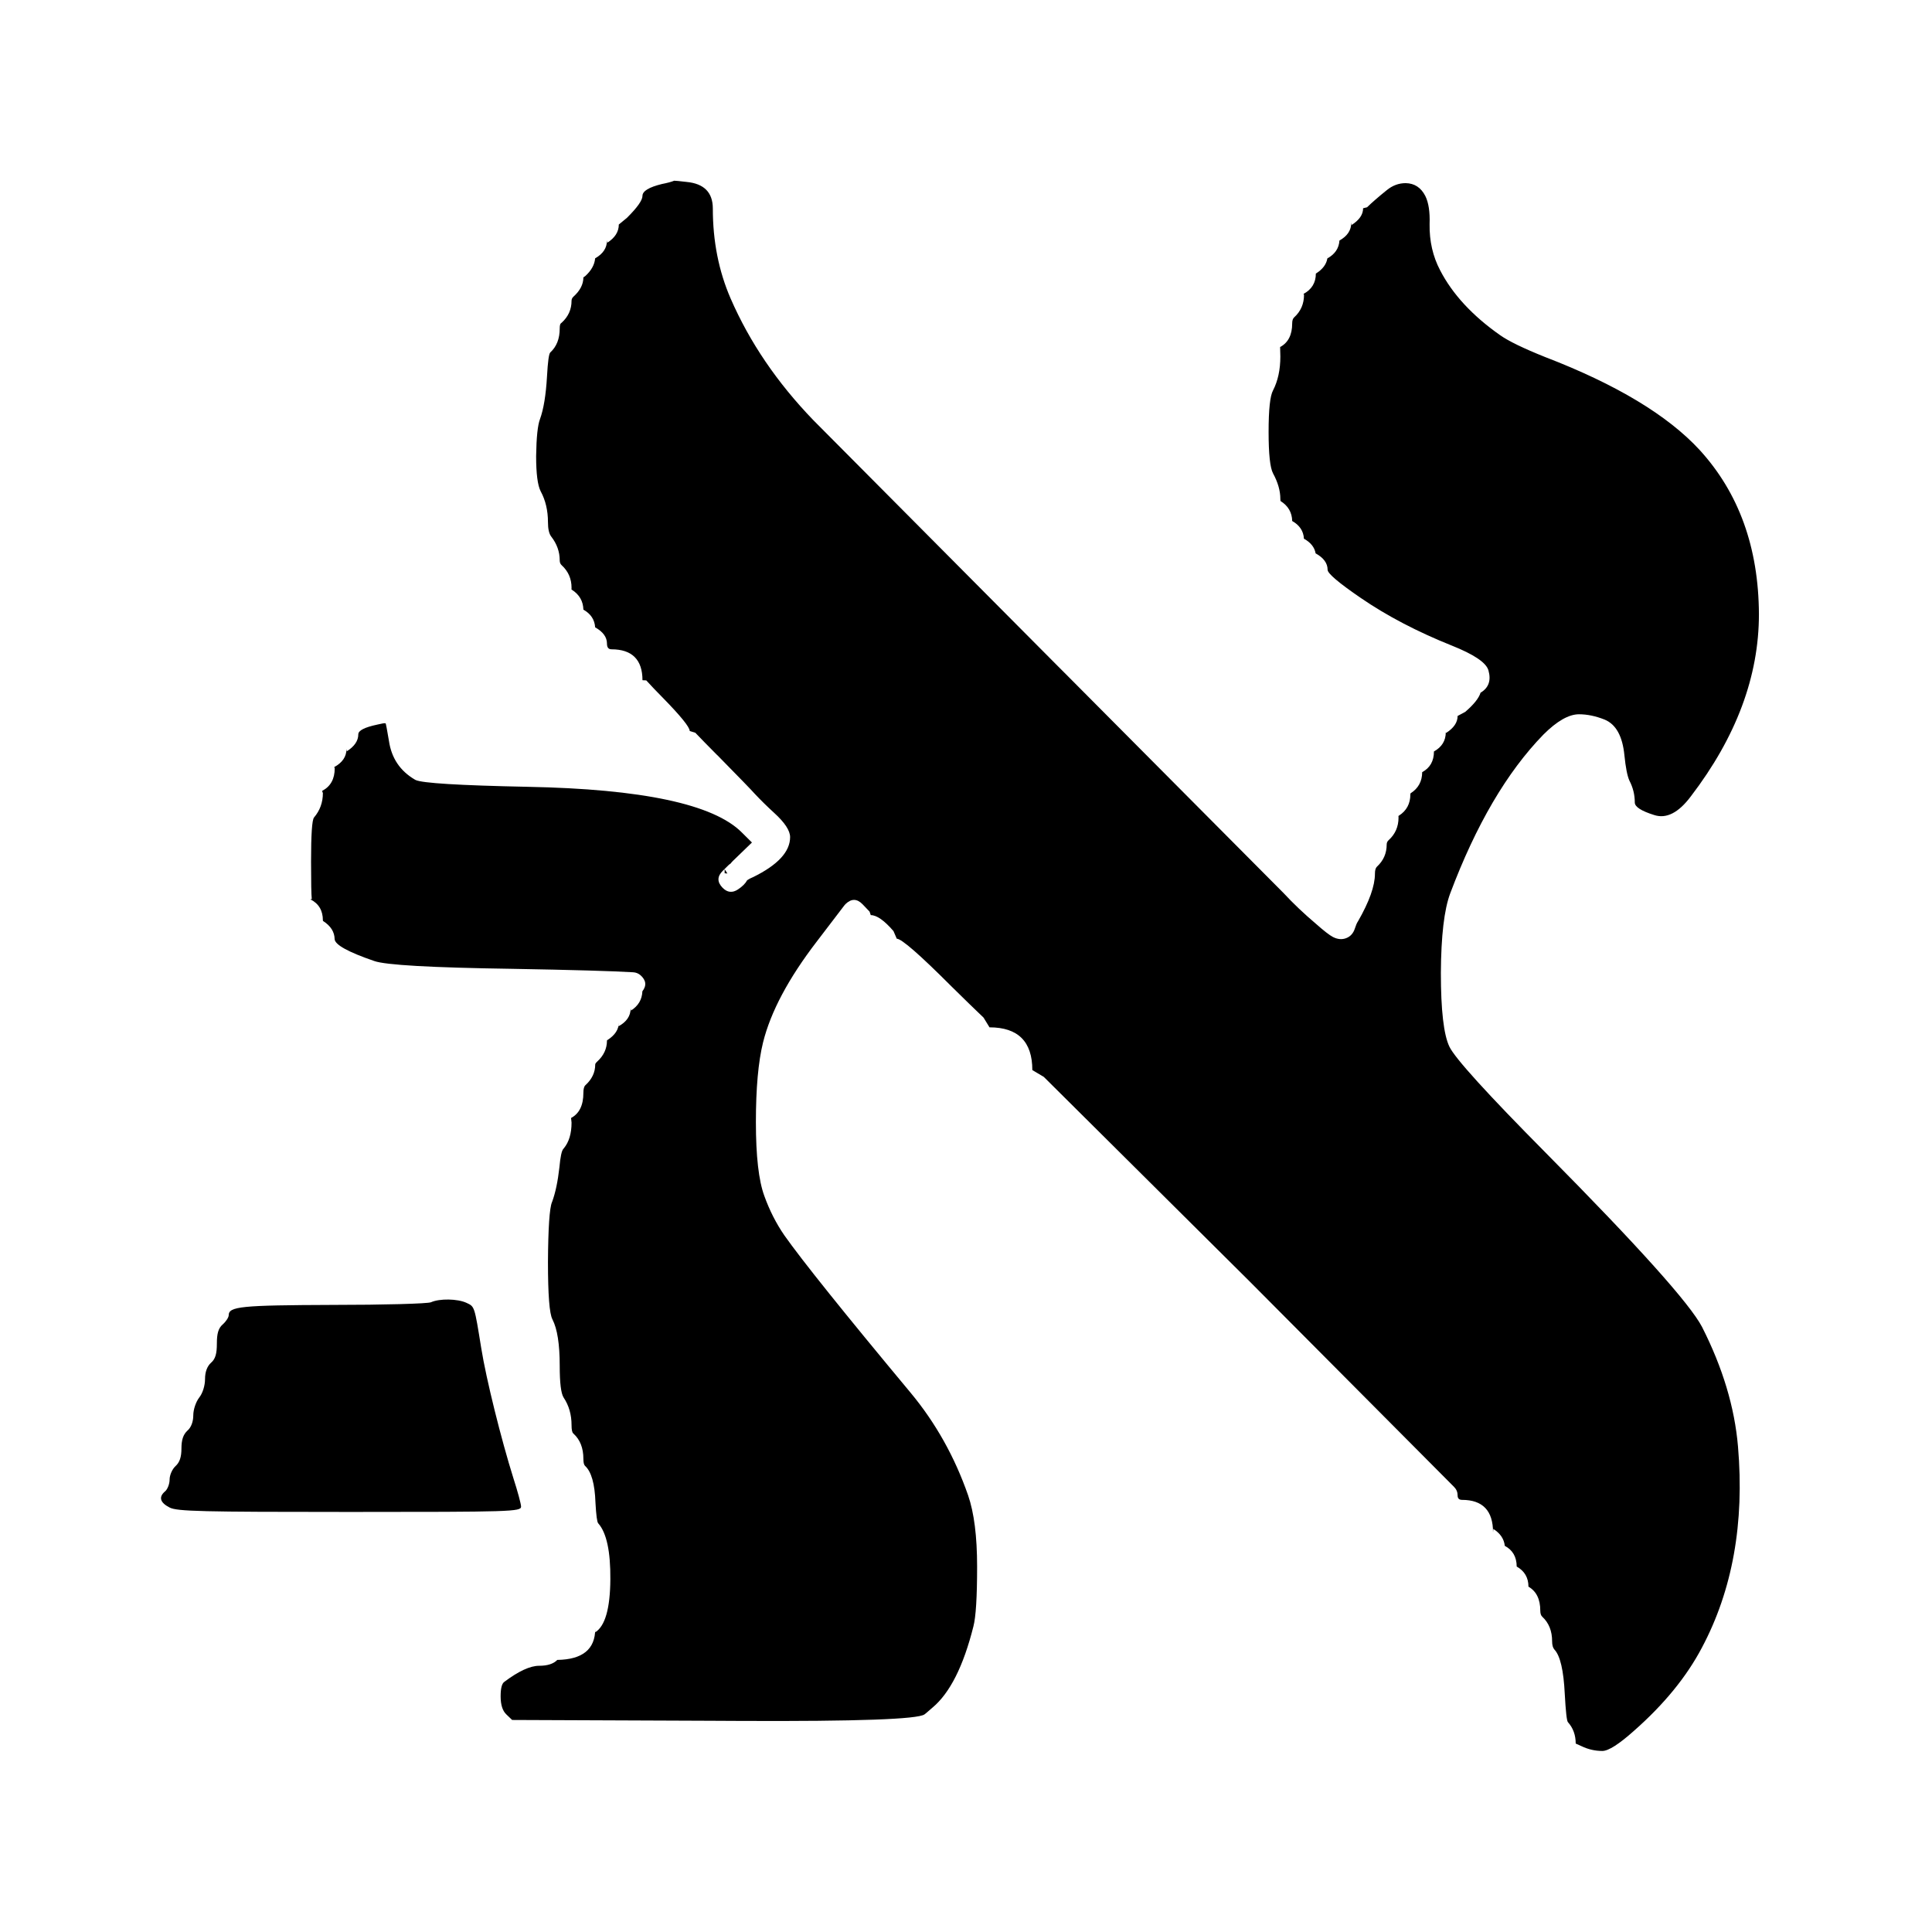
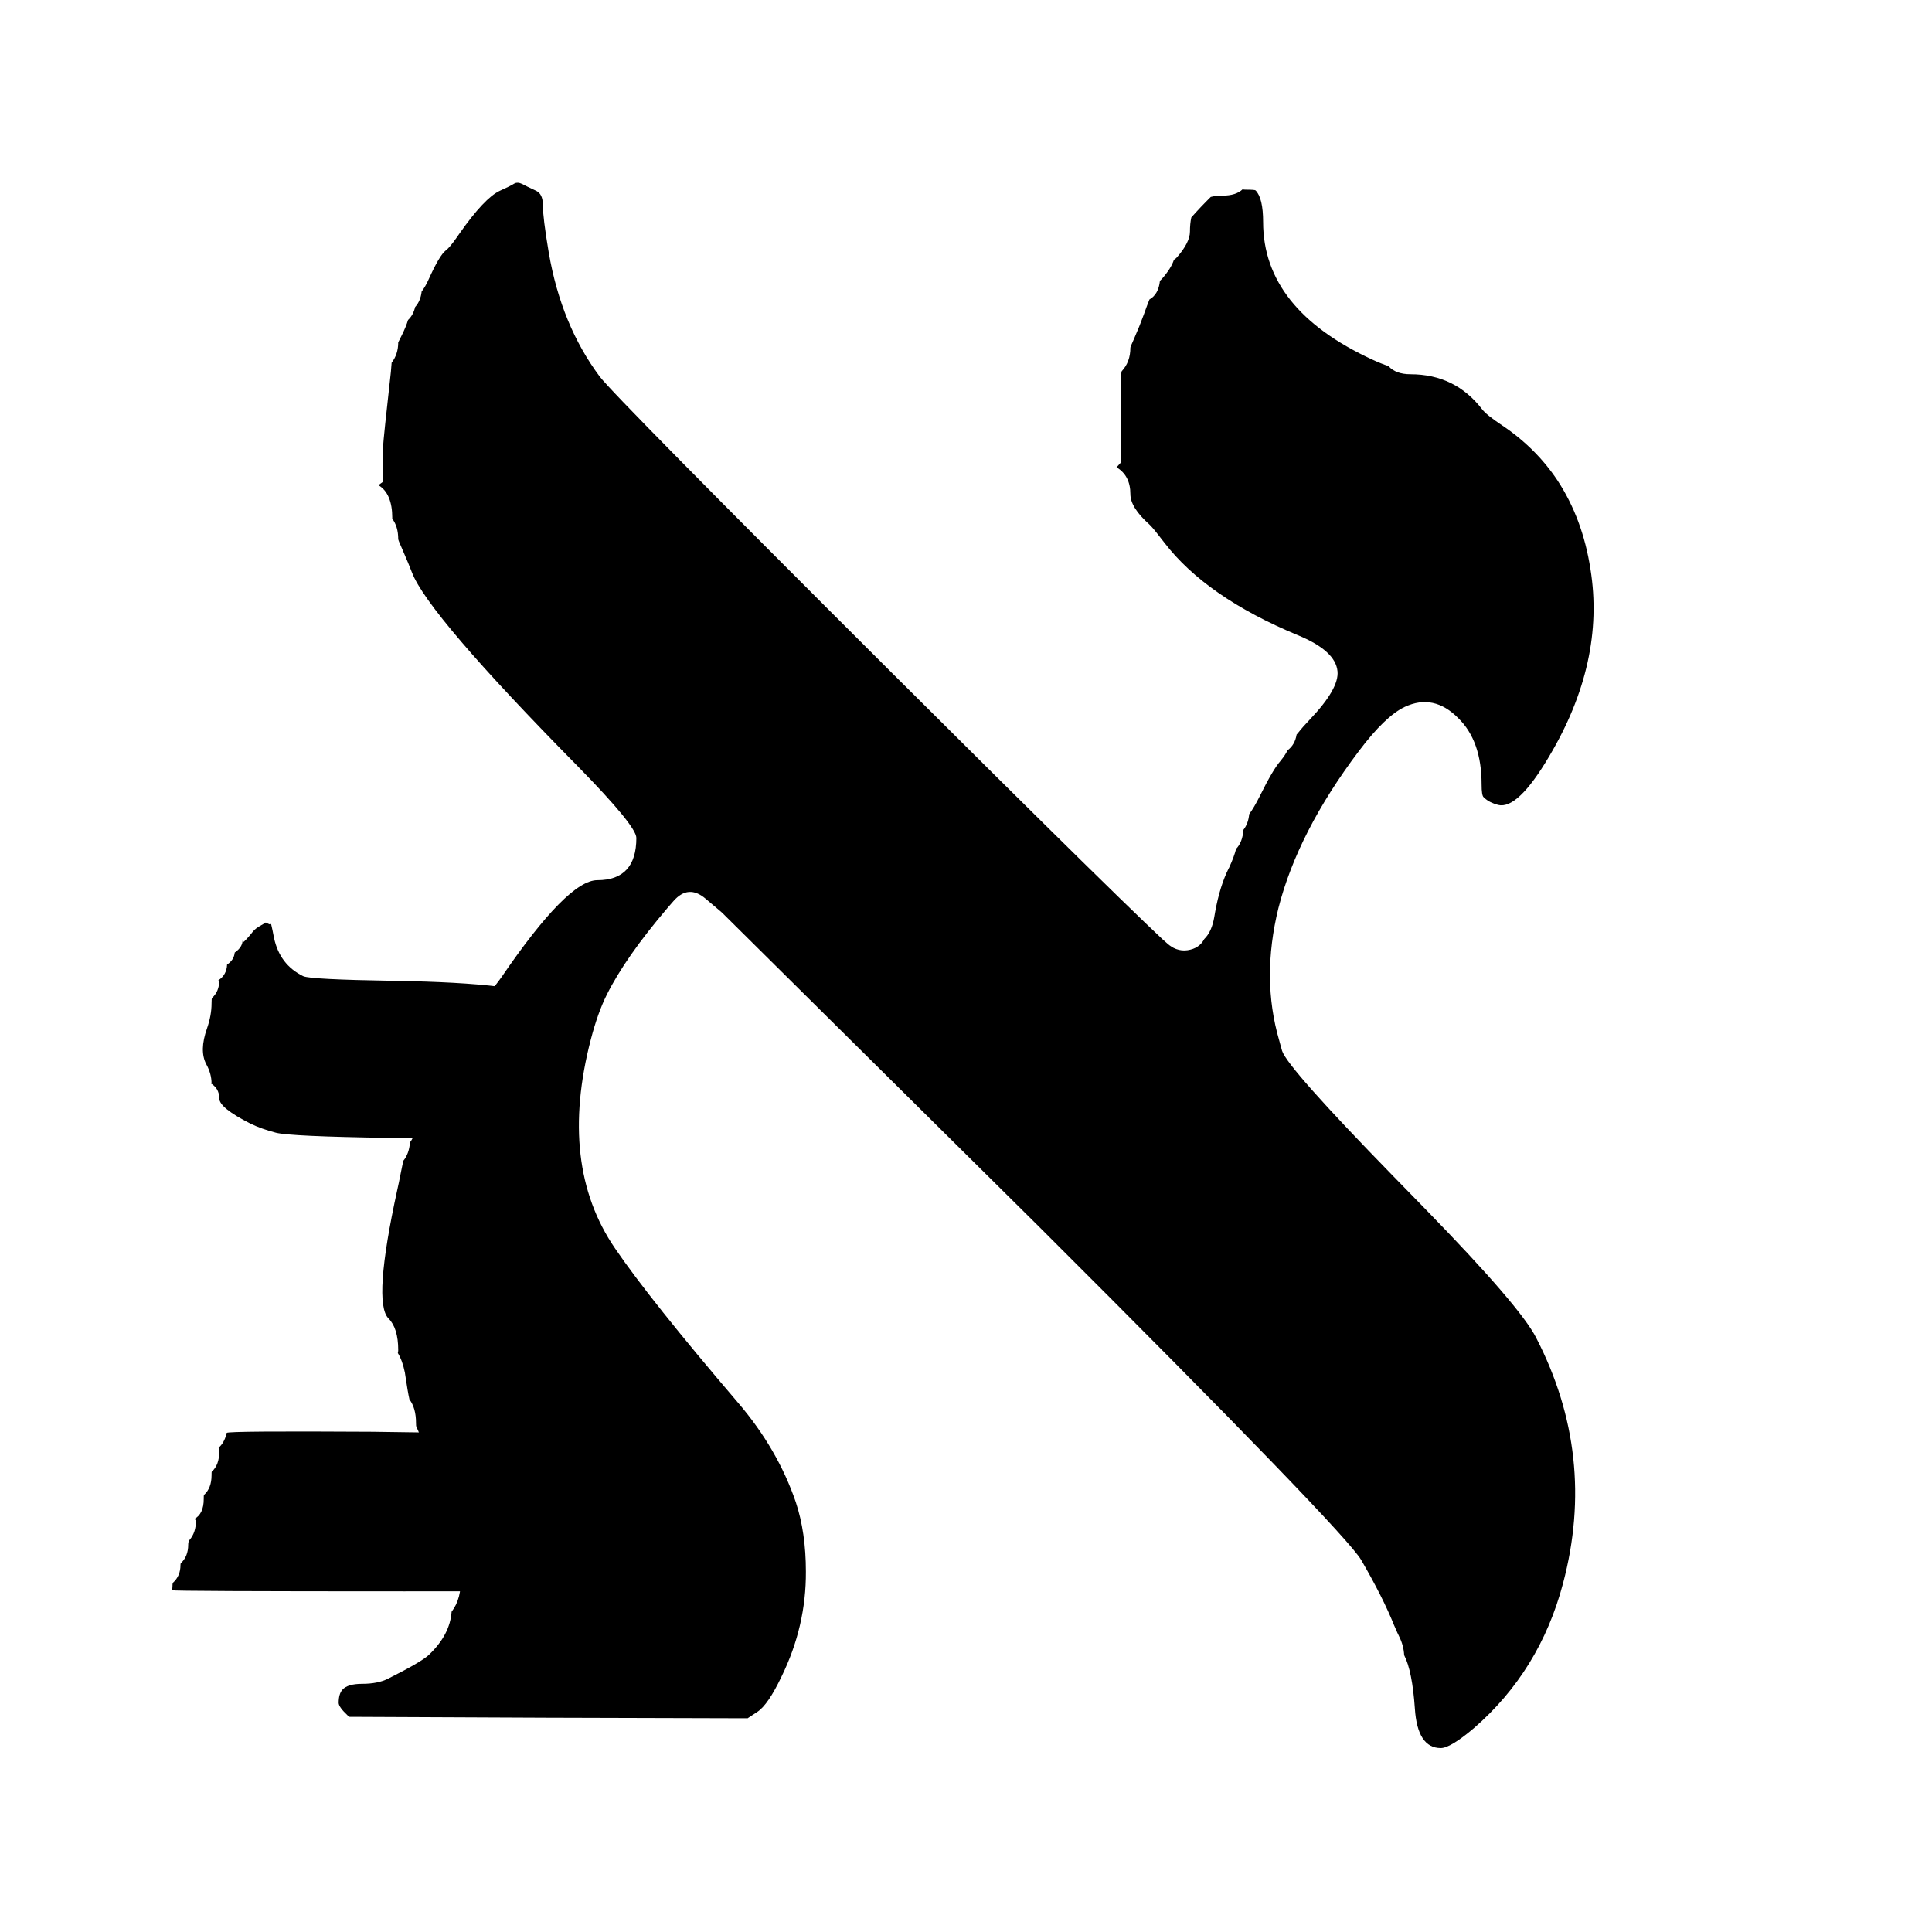
- <svg xmlns="http://www.w3.org/2000/svg" width="24" height="24" viewBox="0 0 24 24">
-   <path d="M9.047 10.75 8.979 10.817Q8.872 10.922 8.977 11.029Q9.064 11.117 9.167 11.049Q9.25 10.994 9.282 10.934Q9.285 10.932 9.289 10.93Q9.314 10.913 9.346 10.9Q9.35 10.898 9.353 10.897Q9.815 10.671 9.815 10.399Q9.815 10.278 9.616 10.097Q9.489 9.981 9.376 9.861Q9.318 9.795 8.915 9.385L8.902 9.373Q8.743 9.213 8.637 9.102L8.568 9.081Q8.568 9.009 8.231 8.665Q8.117 8.55 8.028 8.452L7.981 8.45Q7.981 8.258 7.884 8.162Q7.788 8.066 7.596 8.066Q7.54 8.066 7.54 7.995Q7.54 7.875 7.393 7.793Q7.384 7.65 7.247 7.573Q7.243 7.415 7.104 7.326Q7.101 7.324 7.099 7.323L7.1 7.302Q7.1 7.134 6.978 7.022Q6.953 7 6.953 6.961Q6.953 6.801 6.848 6.666Q6.807 6.613 6.807 6.487Q6.807 6.269 6.716 6.102Q6.66 5.992 6.66 5.666Q6.665 5.318 6.708 5.206Q6.775 5.023 6.795 4.677Q6.81 4.401 6.836 4.378Q6.953 4.271 6.953 4.081Q6.953 4.028 6.968 4.016Q6.973 4.012 6.978 4.008Q7.1 3.897 7.1 3.736Q7.1 3.707 7.124 3.685Q7.247 3.574 7.247 3.446L7.271 3.429Q7.383 3.327 7.393 3.209Q7.54 3.126 7.54 2.987L7.544 3.015Q7.687 2.924 7.687 2.789L7.787 2.707Q7.789 2.706 7.79 2.704Q7.981 2.514 7.981 2.433Q7.981 2.345 8.222 2.286Q8.324 2.266 8.375 2.245Q8.392 2.244 8.529 2.26Q8.855 2.291 8.855 2.591Q8.855 3.199 9.076 3.708Q9.43 4.522 10.104 5.22L13.142 8.276L13.246 8.38L15.944 11.093Q16.125 11.288 16.345 11.474Q16.495 11.607 16.559 11.64Q16.644 11.683 16.72 11.655Q16.8 11.626 16.83 11.536Q16.849 11.477 16.866 11.45Q16.867 11.448 16.869 11.446Q17.08 11.079 17.08 10.854Q17.08 10.789 17.105 10.766Q17.226 10.655 17.226 10.49Q17.226 10.458 17.251 10.436Q17.373 10.325 17.373 10.156L17.372 10.136Q17.375 10.134 17.377 10.133Q17.52 10.042 17.52 9.867Q17.52 9.856 17.524 9.854Q17.666 9.763 17.667 9.592Q17.813 9.513 17.813 9.335Q17.96 9.253 17.96 9.096L17.964 9.105Q18.107 9.014 18.107 8.894L18.202 8.843Q18.361 8.706 18.392 8.605Q18.543 8.515 18.49 8.328Q18.489 8.324 18.487 8.319Q18.438 8.181 18.038 8.021Q17.391 7.762 16.904 7.428Q16.492 7.146 16.492 7.078Q16.492 6.956 16.343 6.874Q16.324 6.762 16.198 6.692Q16.19 6.55 16.052 6.472Q16.049 6.314 15.909 6.225Q15.905 6.223 15.905 6.198Q15.905 6.047 15.814 5.88Q15.759 5.776 15.759 5.365Q15.759 4.95 15.814 4.85Q15.905 4.673 15.905 4.429L15.902 4.311Q16.052 4.231 16.052 4.018Q16.052 3.964 16.077 3.942Q16.199 3.831 16.199 3.662L16.193 3.651Q16.346 3.568 16.346 3.398L16.35 3.396Q16.471 3.319 16.489 3.21Q16.63 3.132 16.639 2.988Q16.786 2.906 16.786 2.767L16.79 2.795Q16.933 2.704 16.933 2.587L16.982 2.575Q17.071 2.488 17.226 2.363Q17.333 2.275 17.462 2.275Q17.626 2.278 17.706 2.435Q17.767 2.558 17.759 2.784Q17.754 3.1 17.89 3.358Q18.119 3.801 18.634 4.163Q18.791 4.274 19.196 4.436Q20.517 4.944 21.112 5.588Q21.844 6.388 21.85 7.629Q21.85 8.787 21.004 9.893Q20.774 10.2 20.547 10.124Q20.308 10.049 20.308 9.969Q20.308 9.825 20.241 9.697Q20.202 9.61 20.179 9.382Q20.144 9.026 19.933 8.939Q19.767 8.873 19.615 8.873Q19.425 8.873 19.172 9.126Q18.495 9.822 18.015 11.098Q17.903 11.397 17.899 12.085Q17.899 12.781 18.005 13.002Q18.107 13.216 19.208 14.327Q20.923 16.059 21.144 16.485Q21.528 17.242 21.59 17.969Q21.712 19.396 21.141 20.469Q20.857 21.008 20.301 21.498Q20.018 21.751 19.905 21.751Q19.77 21.751 19.647 21.692Q19.574 21.659 19.574 21.659Q19.574 21.501 19.477 21.393Q19.456 21.37 19.438 21.042Q19.417 20.606 19.31 20.492Q19.281 20.46 19.281 20.389Q19.281 20.197 19.159 20.084Q19.134 20.061 19.134 20.008Q19.134 19.795 18.987 19.71Q18.987 19.543 18.841 19.46Q18.84 19.281 18.693 19.203Q18.68 19.075 18.551 18.993L18.547 19.035Q18.547 18.632 18.162 18.632Q18.107 18.632 18.107 18.577Q18.107 18.515 18.063 18.471L15.518 15.913L12.97 13.381Q12.967 13.379 12.964 13.376L12.824 13.293Q12.824 12.762 12.292 12.762L12.218 12.641Q12.052 12.483 11.821 12.255Q11.228 11.661 11.14 11.661L11.099 11.566Q10.928 11.368 10.817 11.368L10.802 11.324L10.716 11.234Q10.612 11.126 10.504 11.23Q10.496 11.238 10.489 11.247L10.147 11.695Q9.62 12.381 9.479 12.949Q9.39 13.309 9.39 13.939Q9.39 14.573 9.495 14.857Q9.591 15.124 9.743 15.345Q10.072 15.812 11.311 17.3Q11.777 17.86 12.026 18.575Q12.138 18.899 12.138 19.461Q12.138 20.029 12.092 20.204Q11.907 20.943 11.583 21.213Q11.568 21.226 11.545 21.246Q11.502 21.284 11.484 21.297Q11.357 21.387 9.22 21.378L8.829 21.376L6.362 21.366L6.291 21.298Q6.219 21.231 6.219 21.072Q6.219 20.927 6.263 20.894Q6.53 20.693 6.697 20.693Q6.853 20.693 6.923 20.62Q7.394 20.613 7.394 20.235L7.394 20.277Q7.578 20.163 7.582 19.619Q7.586 19.1 7.433 18.925Q7.432 18.924 7.431 18.923Q7.41 18.9 7.397 18.665Q7.385 18.315 7.267 18.209Q7.247 18.189 7.247 18.122Q7.247 17.922 7.125 17.81Q7.123 17.808 7.121 17.806Q7.1 17.788 7.1 17.703Q7.1 17.508 7.001 17.36Q6.953 17.284 6.953 16.966Q6.953 16.565 6.863 16.391Q6.862 16.389 6.862 16.388Q6.807 16.287 6.807 15.675Q6.811 15.043 6.857 14.933Q6.859 14.929 6.86 14.926Q6.92 14.761 6.949 14.502Q6.967 14.305 6.998 14.272Q7.001 14.269 7.003 14.266Q7.1 14.15 7.1 13.946L7.094 13.888Q7.247 13.807 7.247 13.576Q7.247 13.504 7.272 13.481Q7.394 13.37 7.394 13.224Q7.394 13.21 7.418 13.188Q7.54 13.077 7.54 12.926Q7.54 12.923 7.544 12.921Q7.687 12.83 7.687 12.703Q7.687 12.747 7.682 12.75Q7.834 12.667 7.834 12.527L7.838 12.554Q7.974 12.467 7.98 12.314Q8.062 12.208 7.956 12.114Q7.917 12.081 7.866 12.078Q7.487 12.055 6.358 12.035Q4.857 12.013 4.649 11.938Q4.165 11.772 4.157 11.667Q4.155 11.532 4.015 11.442Q4.011 11.44 4.011 11.433Q4.011 11.249 3.854 11.171L3.873 11.169Q3.864 11.09 3.864 10.703Q3.864 10.198 3.901 10.155Q4.011 10.026 4.011 9.852L4.001 9.825Q4.003 9.824 4.005 9.823Q4.158 9.741 4.158 9.544L4.152 9.529Q4.304 9.446 4.304 9.305L4.308 9.333Q4.451 9.242 4.451 9.122Q4.451 9.051 4.688 9.001Q4.69 9 4.692 9Q4.776 8.98 4.786 8.985Q4.789 8.987 4.792 8.988Q4.795 8.99 4.832 9.206Q4.879 9.523 5.153 9.684Q5.158 9.687 5.162 9.689Q5.281 9.748 6.554 9.774Q8.689 9.815 9.214 10.34L9.341 10.466L9.104 10.695Q9.087 10.712 9.075 10.728Q9.06 10.737 9.047 10.75ZM5.354 16.177C5.46 16.129 5.684 16.133 5.794 16.184C5.897 16.232 5.893 16.221 5.978 16.746C6.04 17.135 6.227 17.883 6.378 18.364C6.429 18.522 6.473 18.683 6.473 18.716C6.473 18.778 6.348 18.782 4.345 18.782C2.507 18.782 2.199 18.775 2.107 18.727C1.986 18.665 1.968 18.595 2.052 18.525C2.081 18.5 2.107 18.434 2.107 18.379C2.107 18.323 2.14 18.25 2.18 18.213C2.232 18.166 2.254 18.1 2.254 17.993C2.254 17.887 2.276 17.821 2.327 17.773C2.375 17.733 2.401 17.659 2.401 17.582C2.401 17.509 2.434 17.414 2.474 17.362C2.518 17.307 2.547 17.212 2.547 17.131C2.547 17.043 2.573 16.973 2.621 16.929C2.676 16.882 2.694 16.816 2.694 16.691C2.694 16.566 2.712 16.5 2.767 16.452C2.808 16.416 2.841 16.364 2.841 16.339C2.841 16.229 2.995 16.214 4.132 16.21C4.763 16.21 5.314 16.195 5.354 16.177ZM9.036 10.851 9.002 10.848 9.002 10.798ZM16.49 3.208Q16.492 3.19 16.492 3.171Q16.492 3.199 16.49 3.208ZM16.343 6.877Q16.346 6.885 16.346 6.913Q16.346 6.894 16.343 6.877ZM18.396 8.59Q18.4 8.573 18.4 8.557Q18.4 8.577 18.396 8.59ZM17.81 9.337Q17.808 9.338 17.804 9.34Q17.806 9.339 17.809 9.338Q17.809 9.337 17.81 9.337Z" />
+ <svg xmlns="http://www.w3.org/2000/svg" width="24" height="24" viewBox="0 0 24 24" data-preserve-overlap="true">
+   <path d="M15.436 2.352Q15.453 2.356 15.473 2.356Q15.588 2.356 15.597 2.365Q15.691 2.459 15.691 2.759Q15.691 3.841 17.047 4.467Q17.162 4.52 17.247 4.547Q17.338 4.649 17.521 4.649Q18.076 4.649 18.412 5.085Q18.463 5.153 18.661 5.285Q19.079 5.565 19.347 5.967Q19.66 6.443 19.757 7.069Q19.943 8.222 19.243 9.398Q18.853 10.059 18.61 9.999Q18.501 9.97 18.441 9.913Q18.436 9.908 18.43 9.903Q18.405 9.882 18.405 9.743Q18.405 9.204 18.116 8.922Q17.812 8.613 17.451 8.781Q17.208 8.895 16.879 9.332Q16.122 10.336 15.881 11.281Q15.666 12.155 15.891 12.925Q15.897 12.948 15.907 12.984Q15.919 13.03 15.927 13.055Q15.997 13.267 17.304 14.607L17.713 15.026Q18.885 16.229 19.082 16.617Q19.838 18.081 19.416 19.671Q19.129 20.756 18.31 21.467Q18.017 21.715 17.898 21.715Q17.608 21.715 17.576 21.224Q17.544 20.758 17.443 20.561Q17.437 20.44 17.38 20.327Q17.378 20.322 17.375 20.316Q17.365 20.299 17.324 20.203L17.318 20.19Q17.181 19.847 16.91 19.38Q16.711 19.034 12.927 15.258L8.977 11.345Q8.97 11.337 8.961 11.33L8.765 11.164Q8.551 10.982 8.366 11.194L8.292 11.279Q7.771 11.89 7.538 12.356Q7.426 12.58 7.34 12.91Q6.933 14.473 7.639 15.506Q8.073 16.144 9.17 17.427Q9.661 18.001 9.886 18.661Q10.011 19.037 10.011 19.523Q10.015 20.201 9.708 20.828Q9.543 21.175 9.41 21.264L9.287 21.345L6.8 21.338L4.338 21.327L4.319 21.31Q4.207 21.205 4.207 21.153Q4.207 21.044 4.253 20.991Q4.317 20.917 4.499 20.917Q4.692 20.917 4.819 20.854Q5.236 20.645 5.328 20.557L5.328 20.557Q5.59 20.308 5.61 20.021Q5.861 19.697 5.558 18.953Q5.53 18.886 5.41 18.433Q5.364 18.264 5.336 18.187Q5.332 18.176 5.328 18.166Q5.312 18.131 5.264 17.981Q5.217 17.81 5.172 17.724Q5.168 17.715 5.168 17.678Q5.168 17.491 5.086 17.384Q5.086 17.381 5.085 17.378Q5.066 17.297 5.032 17.067Q5.031 17.06 5.03 17.052Q4.999 16.9 4.942 16.808Q4.947 16.791 4.947 16.772Q4.947 16.499 4.826 16.378Q4.629 16.181 4.936 14.777Q4.952 14.709 4.982 14.555Q4.998 14.475 5.003 14.453Q5.004 14.445 5.006 14.438Q5.007 14.431 5.007 14.424Q5.082 14.335 5.093 14.191Q5.168 14.093 5.168 13.936Q5.168 13.93 5.24 13.786Q5.273 13.725 5.291 13.666Q5.39 13.578 5.39 13.404Q5.39 13.392 5.418 13.365Q5.459 13.324 5.563 13.133Q5.565 13.13 5.566 13.126Q5.699 12.865 5.747 12.814Q5.75 12.811 5.752 12.807Q5.808 12.744 5.89 12.612Q5.891 12.61 5.892 12.609Q6.032 12.552 6.052 12.367Q6.102 12.313 6.203 12.175L6.222 12.149Q6.225 12.145 6.228 12.141Q7.052 10.934 7.42 10.934Q7.905 10.934 7.905 10.409Q7.905 10.262 7.183 9.525Q5.314 7.63 5.117 7.11Q5.084 7.022 4.993 6.812Q4.947 6.71 4.947 6.697Q4.947 6.541 4.872 6.443Q4.873 6.439 4.873 6.434Q4.873 6.13 4.701 6.027L4.755 5.987Q4.753 5.842 4.758 5.556Q4.764 5.44 4.856 4.617L4.865 4.506Q4.947 4.4 4.947 4.253L4.993 4.161Q5.044 4.058 5.069 3.975Q5.134 3.914 5.157 3.814Q5.224 3.741 5.238 3.621Q5.285 3.56 5.325 3.47Q5.46 3.17 5.538 3.111Q5.553 3.099 5.566 3.086Q5.615 3.037 5.71 2.898Q6.017 2.461 6.207 2.371Q6.323 2.32 6.393 2.278Q6.431 2.259 6.483 2.284Q6.535 2.312 6.66 2.37Q6.743 2.41 6.743 2.541Q6.743 2.701 6.817 3.139Q6.972 4.038 7.45 4.678Q7.635 4.923 11.075 8.354Q12.476 9.75 13.44 10.698Q13.944 11.193 14.218 11.456Q14.364 11.596 14.44 11.667Q14.483 11.706 14.508 11.727Q14.529 11.745 14.547 11.756Q14.577 11.777 14.61 11.789Q14.68 11.815 14.753 11.804Q14.899 11.782 14.96 11.665Q15.054 11.574 15.085 11.387L15.095 11.329Q15.154 11.004 15.264 10.786L15.265 10.785Q15.267 10.78 15.27 10.775Q15.331 10.642 15.355 10.546Q15.436 10.461 15.446 10.309Q15.507 10.231 15.518 10.114Q15.578 10.033 15.65 9.889Q15.813 9.559 15.905 9.455Q15.908 9.451 15.911 9.447Q15.964 9.383 15.995 9.32Q16.086 9.253 16.107 9.125Q16.115 9.118 16.122 9.108Q16.184 9.029 16.275 8.934Q16.636 8.554 16.615 8.339Q16.591 8.083 16.121 7.89Q14.984 7.418 14.464 6.741Q14.336 6.573 14.291 6.528Q14.286 6.523 14.28 6.517Q14.042 6.305 14.042 6.138Q14.042 5.908 13.87 5.805L13.924 5.746Q13.92 5.581 13.92 5.254Q13.92 4.637 13.934 4.612Q14.042 4.497 14.042 4.319Q14.042 4.309 14.086 4.212Q14.156 4.053 14.209 3.907Q14.251 3.788 14.279 3.72Q14.392 3.656 14.409 3.489L14.425 3.473Q14.43 3.469 14.434 3.464Q14.549 3.333 14.583 3.227L14.588 3.224Q14.605 3.213 14.619 3.198Q14.782 3.012 14.782 2.877Q14.782 2.778 14.799 2.701Q14.917 2.568 15.041 2.446Q15.106 2.43 15.188 2.43Q15.353 2.43 15.436 2.352Z" />
+   <path d="M6.2 17.808V19.767Q5.689 19.768 5.022 19.768Q2.158 19.768 2.136 19.755Q2.134 19.754 2.132 19.753L2.142 19.721Q2.141 19.668 2.15 19.66Q2.242 19.576 2.242 19.441Q2.242 19.423 2.247 19.418Q2.338 19.334 2.338 19.188Q2.338 19.149 2.355 19.129Q2.435 19.037 2.435 18.884L2.413 18.87Q2.531 18.807 2.531 18.621Q2.531 18.574 2.533 18.572Q2.536 18.57 2.537 18.568Q2.628 18.484 2.628 18.327Q2.628 18.284 2.63 18.282Q2.724 18.201 2.724 18.028L2.716 17.984Q2.785 17.924 2.812 17.816L2.816 17.8Q2.83 17.775 4.625 17.786L4.625 17.786L6.2 17.808ZM3.245 11.494 3.245 11.493Q3.249 11.492 3.254 11.489L3.301 11.46L3.331 11.475L3.348 11.482L3.368 11.479Q3.368 11.482 3.369 11.484Q3.385 11.549 3.403 11.647Q3.404 11.649 3.404 11.651Q3.475 11.983 3.764 12.125Q3.767 12.126 3.769 12.127Q3.858 12.167 4.882 12.184Q5.719 12.197 6.2 12.257V14.219Q5.81 14.148 4.826 14.135Q3.611 14.117 3.428 14.071Q3.249 14.025 3.111 13.958Q2.724 13.762 2.724 13.645Q2.724 13.515 2.607 13.451L2.628 13.459Q2.628 13.339 2.563 13.221Q2.473 13.052 2.572 12.774Q2.628 12.612 2.628 12.467Q2.628 12.403 2.634 12.397Q2.724 12.315 2.724 12.178L2.706 12.181Q2.71 12.179 2.714 12.177Q2.816 12.109 2.821 11.982Q2.906 11.927 2.916 11.833Q3.014 11.766 3.014 11.676L3.027 11.701Q3.078 11.654 3.142 11.572Q3.176 11.53 3.245 11.494Z" />
</svg>
